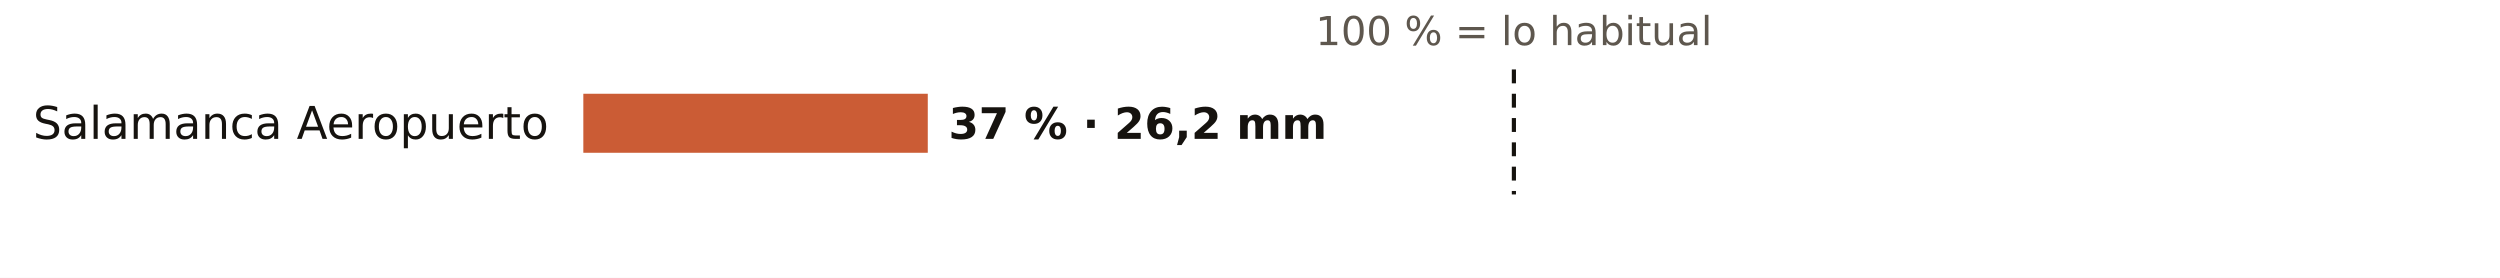
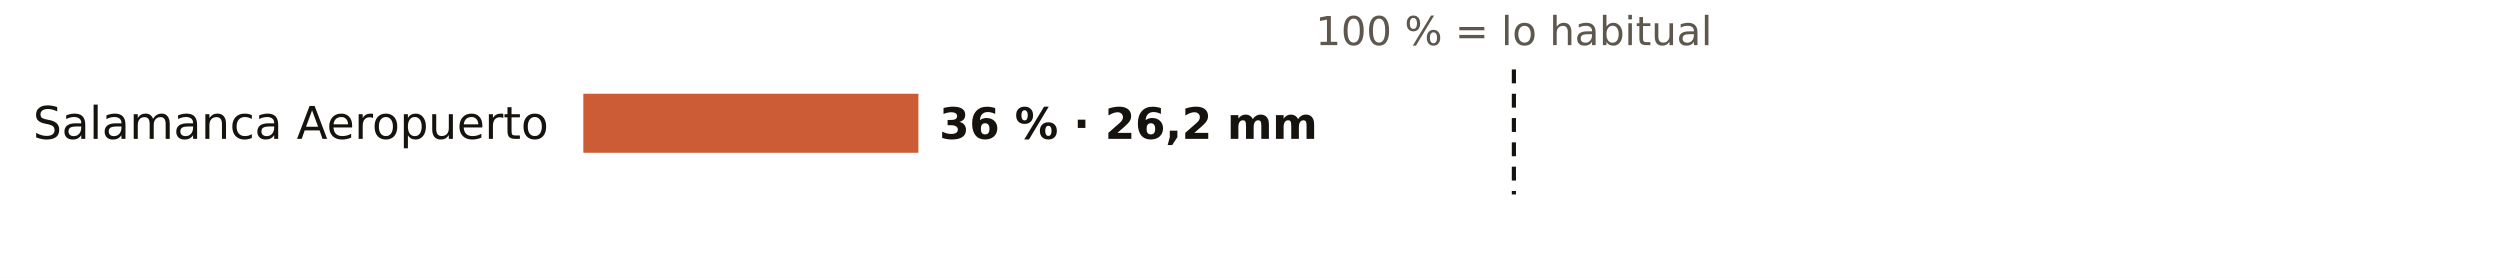
<svg xmlns="http://www.w3.org/2000/svg" viewBox="0 0 720 80" width="720" height="80" role="img" aria-label="El otoño en los pluviómetros de AEMET de Salamanca: % de lo habitual">
  <rect width="720" height="80" fill="#FFFFFF" />
  <text x="436.0" y="13.0" font-size="11.5" fill="#5E574E" text-anchor="middle" font-weight="400" font-family="Public Sans, DejaVu Sans, Arial, sans-serif">100 % = lo habitual</text>
  <text x="158.0" y="40.0" font-size="13" fill="#16130F" text-anchor="end" font-weight="500" font-family="Public Sans, DejaVu Sans, Arial, sans-serif">Salamanca Aeropuerto</text>
-   <rect x="168" y="27" width="99.2" height="17" fill="#C4461A" opacity="0.88" />
-   <text x="273.2" y="40.0" font-size="12.5" fill="#16130F" text-anchor="start" font-weight="600" font-family="Public Sans, DejaVu Sans, Arial, sans-serif">37 % · 26,2 mm</text>
+   <rect x="168" y="27" width="96.5" height="17" fill="#C4461A" opacity="0.88" />
+   <text x="270.5" y="40.0" font-size="12.5" fill="#16130F" text-anchor="start" font-weight="600" font-family="Public Sans, DejaVu Sans, Arial, sans-serif">36 % · 26,2 mm</text>
  <line x1="436.0" x2="436.0" y1="20" y2="56" stroke="#16130F" stroke-width="1.2" stroke-dasharray="4 3" />
</svg>
